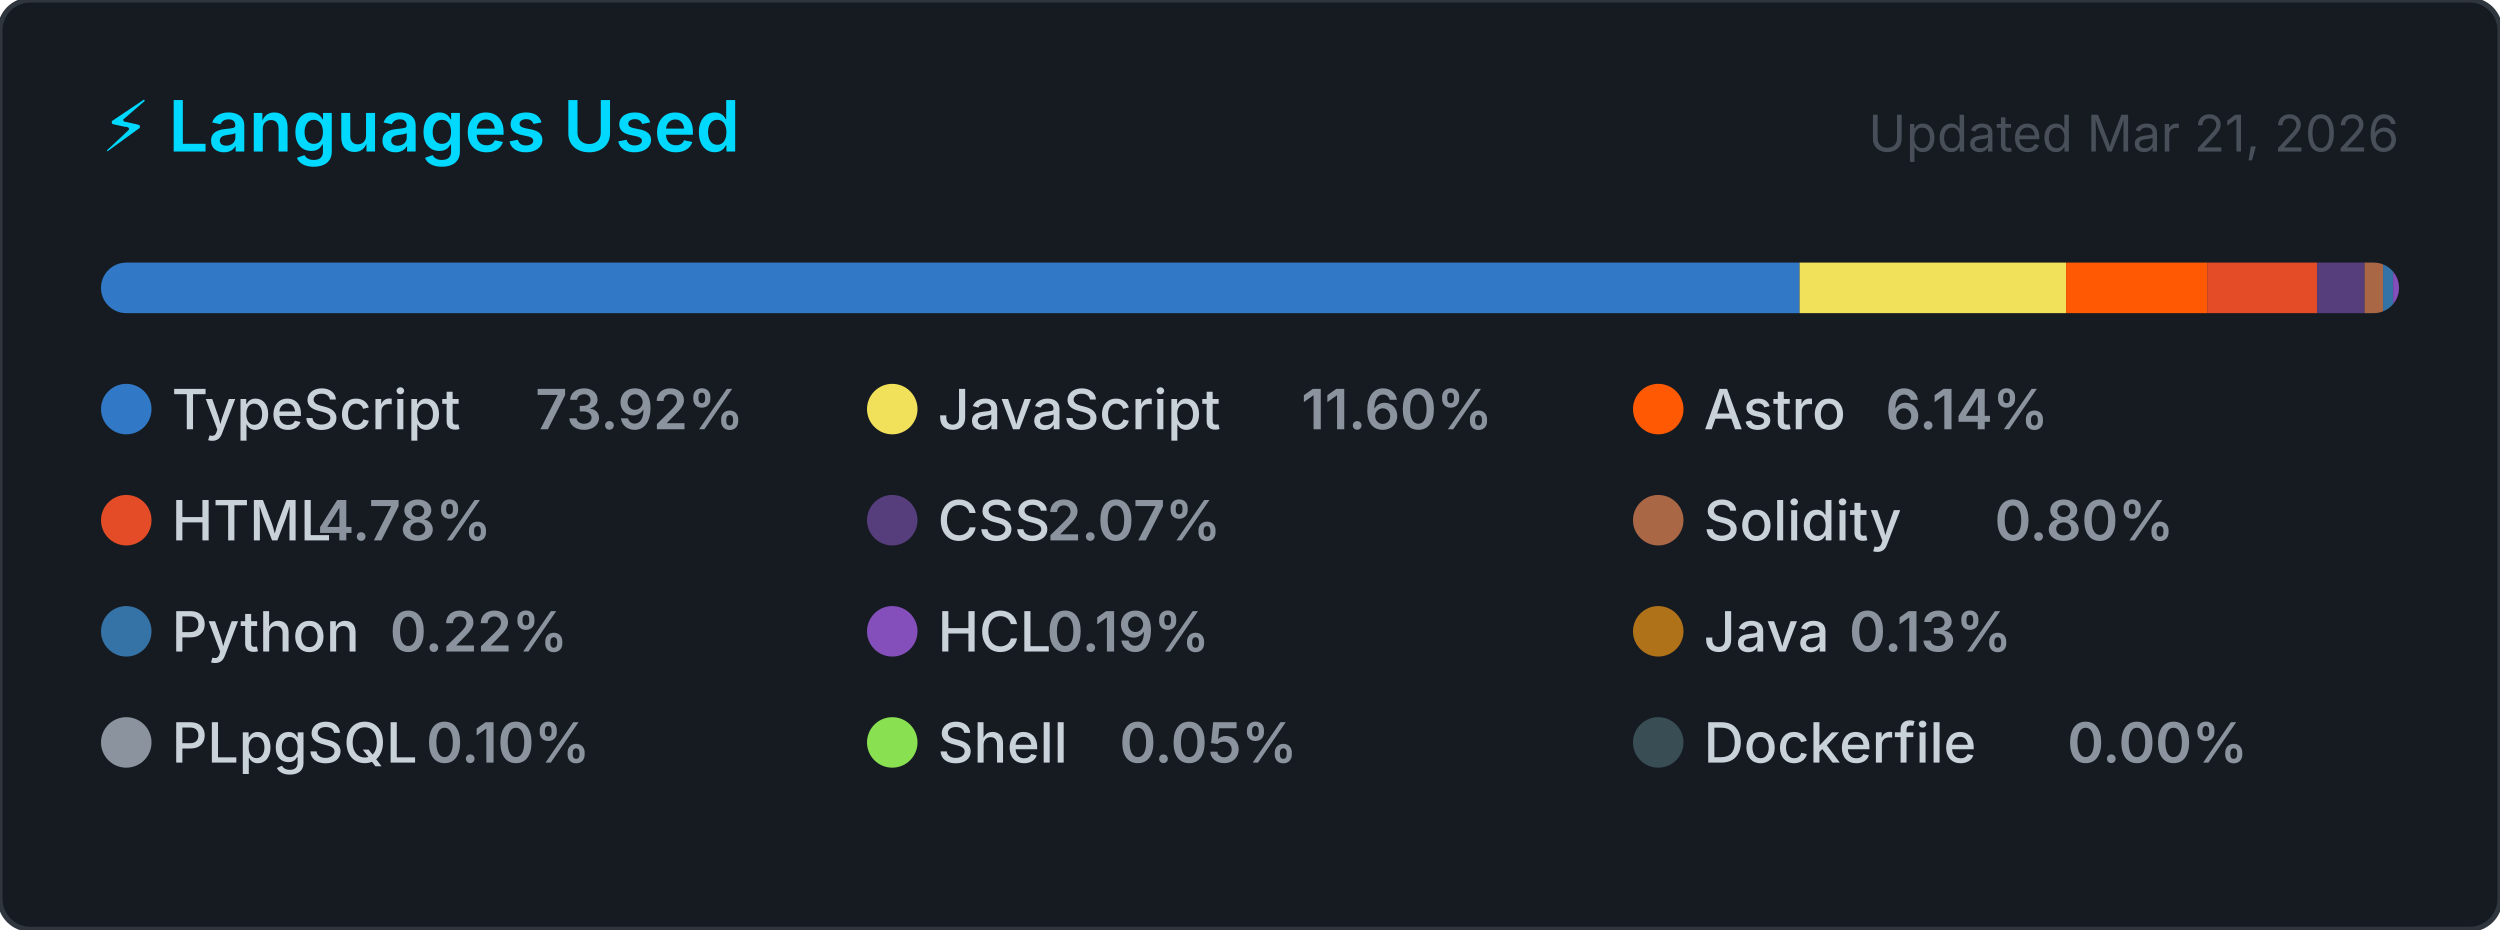
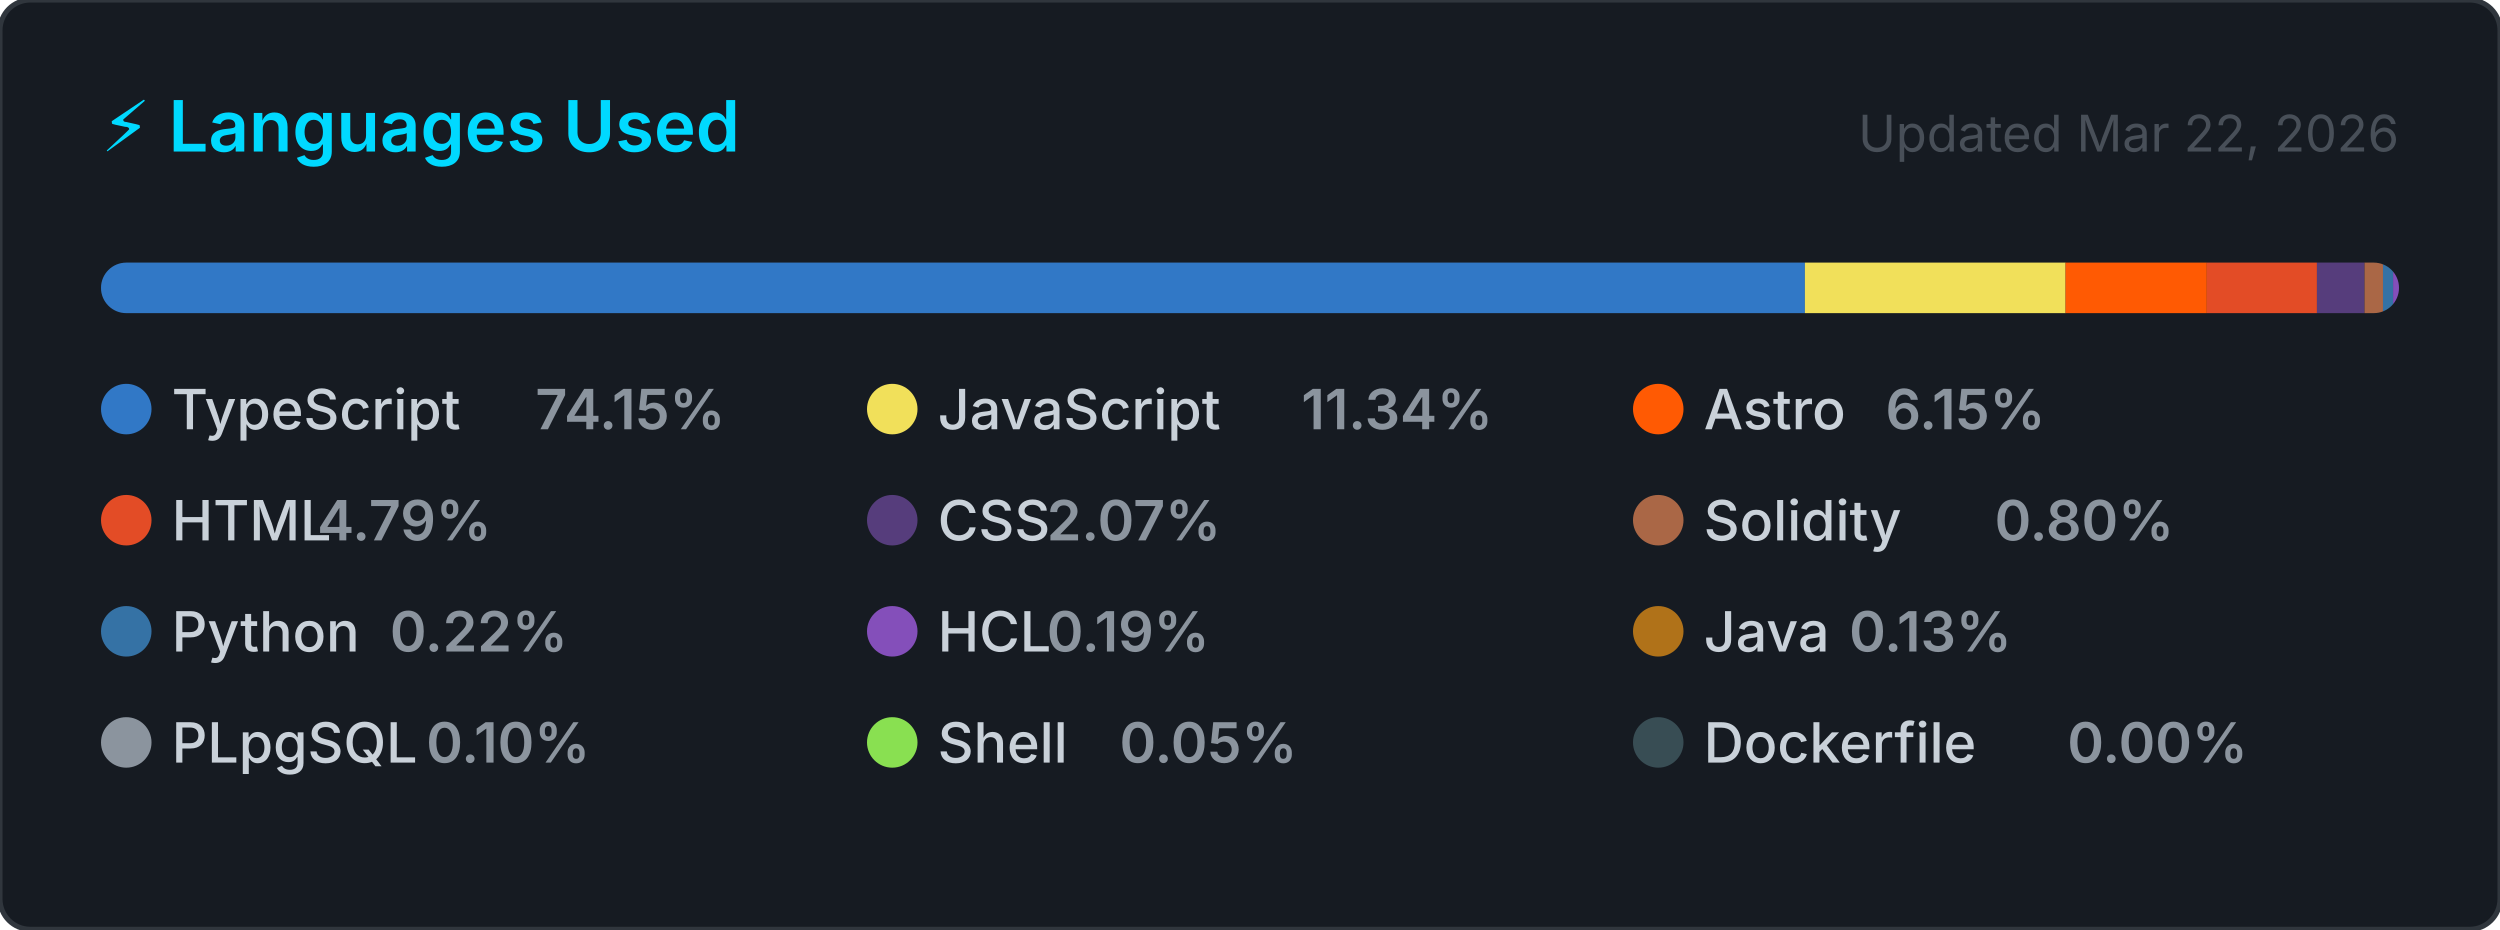
<svg xmlns="http://www.w3.org/2000/svg" width="495" height="184" viewBox="0 0 495 184" role="img" aria-label="Top programming languages for CallejaJ">
  <style>
    .card      { fill: #161b22; stroke: #30363d; stroke-width: 1; }
    .title     { font: 600 14px -apple-system, BlinkMacSystemFont, 'Segoe UI', sans-serif; fill: #00D9FF; }
    .updated   { font: 400 10px -apple-system, BlinkMacSystemFont, 'Segoe UI', sans-serif; fill: #484f58; }
    .lang-name { font: 500 11px -apple-system, BlinkMacSystemFont, 'Segoe UI', sans-serif; fill: #c9d1d9; }
    .lang-pct  { font: 600 11px -apple-system, BlinkMacSystemFont, 'Segoe UI', sans-serif; fill: #8b949e; }
  </style>
  <defs>
    <clipPath id="bar-clip">
      <rect x="20" y="52" width="455" height="10" rx="5" />
    </clipPath>
  </defs>
  <rect width="495" height="184" rx="6" ry="6" class="card" />
  <text x="20" y="30" class="title">⚡ Languages Used</text>
-   <text x="475" y="30" class="updated" text-anchor="end">Updated Mar 21, 2026</text>
+   <text x="475" y="30" class="updated" text-anchor="end">Updated Mar 22, 2026</text>
  <rect x="20" y="52" width="455" height="10" rx="5" fill="#21262d" />
  <g clip-path="url(#bar-clip)">
-     <rect x="20.00" y="52" width="336.32" height="10" fill="#3178c6" />
-     <rect x="356.32" y="52" width="52.78" height="10" fill="#f1e05a" />
-     <rect x="409.09" y="52" width="27.93" height="10" fill="#ff5a03" />
-     <rect x="437.02" y="52" width="21.76" height="10" fill="#e34c26" />
-     <rect x="458.78" y="52" width="9.41" height="10" fill="#563d7c" />
-     <rect x="468.19" y="52" width="3.65" height="10" fill="#AA6746" />
-     <rect x="471.84" y="52" width="2.00" height="10" fill="#3572A5" />
-     <rect x="473.84" y="52" width="2.00" height="10" fill="#844FBA" />
-     <rect x="475.84" y="52" width="2.00" height="10" fill="#b07219" />
-     <rect x="477.84" y="52" width="2.00" height="10" fill="#8b949e" />
-     <rect x="479.84" y="52" width="2.00" height="10" fill="#89e051" />
-     <rect x="481.84" y="52" width="2.00" height="10" fill="#384d54" />
+     <rect x="20.00" y="52" width="337.37" height="10" fill="#3178c6" />
+     <rect x="357.37" y="52" width="51.62" height="10" fill="#f1e05a" />
+     <rect x="408.98" y="52" width="27.97" height="10" fill="#ff5a03" />
+     <rect x="436.95" y="52" width="21.80" height="10" fill="#e34c26" />
+     <rect x="458.76" y="52" width="9.42" height="10" fill="#563d7c" />
+     <rect x="468.18" y="52" width="3.65" height="10" fill="#AA6746" />
+     <rect x="471.83" y="52" width="2.00" height="10" fill="#3572A5" />
+     <rect x="473.83" y="52" width="2.00" height="10" fill="#844FBA" />
+     <rect x="475.83" y="52" width="2.00" height="10" fill="#b07219" />
+     <rect x="477.83" y="52" width="2.00" height="10" fill="#8b949e" />
+     <rect x="479.83" y="52" width="2.00" height="10" fill="#89e051" />
+     <rect x="481.83" y="52" width="2.00" height="10" fill="#384d54" />
  </g>
  <g transform="translate(20, 76)">
    <circle cx="5" cy="5" r="5" fill="#3178c6" />
    <text x="14" y="9" class="lang-name">TypeScript</text>
-     <text x="14" y="9" class="lang-pct" dx="72">73.92%</text>
+     <text x="14" y="9" class="lang-pct" dx="72">74.15%</text>
  </g>
  <g transform="translate(171.6667, 76)">
    <circle cx="5" cy="5" r="5" fill="#f1e05a" />
    <text x="14" y="9" class="lang-name">JavaScript</text>
-     <text x="14" y="9" class="lang-pct" dx="72">11.60%</text>
+     <text x="14" y="9" class="lang-pct" dx="72">11.34%</text>
  </g>
  <g transform="translate(323.3333, 76)">
    <circle cx="5" cy="5" r="5" fill="#ff5a03" />
    <text x="14" y="9" class="lang-name">Astro</text>
-     <text x="14" y="9" class="lang-pct" dx="36">6.14%</text>
+     <text x="14" y="9" class="lang-pct" dx="36">6.15%</text>
  </g>
  <g transform="translate(20, 98)">
    <circle cx="5" cy="5" r="5" fill="#e34c26" />
    <text x="14" y="9" class="lang-name">HTML</text>
-     <text x="14" y="9" class="lang-pct" dx="28.8">4.78%</text>
+     <text x="14" y="9" class="lang-pct" dx="28.8">4.79%</text>
  </g>
  <g transform="translate(171.6667, 98)">
    <circle cx="5" cy="5" r="5" fill="#563d7c" />
    <text x="14" y="9" class="lang-name">CSS</text>
    <text x="14" y="9" class="lang-pct" dx="21.6">2.07%</text>
  </g>
  <g transform="translate(323.3333, 98)">
    <circle cx="5" cy="5" r="5" fill="#AA6746" />
    <text x="14" y="9" class="lang-name">Solidity</text>
    <text x="14" y="9" class="lang-pct" dx="57.6">0.80%</text>
  </g>
  <g transform="translate(20, 120)">
    <circle cx="5" cy="5" r="5" fill="#3572A5" />
    <text x="14" y="9" class="lang-name">Python</text>
    <text x="14" y="9" class="lang-pct" dx="43.2">0.22%</text>
  </g>
  <g transform="translate(171.6667, 120)">
    <circle cx="5" cy="5" r="5" fill="#844FBA" />
    <text x="14" y="9" class="lang-name">HCL</text>
    <text x="14" y="9" class="lang-pct" dx="21.6">0.19%</text>
  </g>
  <g transform="translate(323.3333, 120)">
    <circle cx="5" cy="5" r="5" fill="#b07219" />
    <text x="14" y="9" class="lang-name">Java</text>
    <text x="14" y="9" class="lang-pct" dx="28.8">0.13%</text>
  </g>
  <g transform="translate(20, 142)">
    <circle cx="5" cy="5" r="5" fill="#8b949e" />
    <text x="14" y="9" class="lang-name">PLpgSQL</text>
    <text x="14" y="9" class="lang-pct" dx="50.4">0.10%</text>
  </g>
  <g transform="translate(171.6667, 142)">
    <circle cx="5" cy="5" r="5" fill="#89e051" />
    <text x="14" y="9" class="lang-name">Shell</text>
    <text x="14" y="9" class="lang-pct" dx="36">0.05%</text>
  </g>
  <g transform="translate(323.3333, 142)">
    <circle cx="5" cy="5" r="5" fill="#384d54" />
    <text x="14" y="9" class="lang-name">Dockerfile</text>
    <text x="14" y="9" class="lang-pct" dx="72">0.00%</text>
  </g>
</svg>
